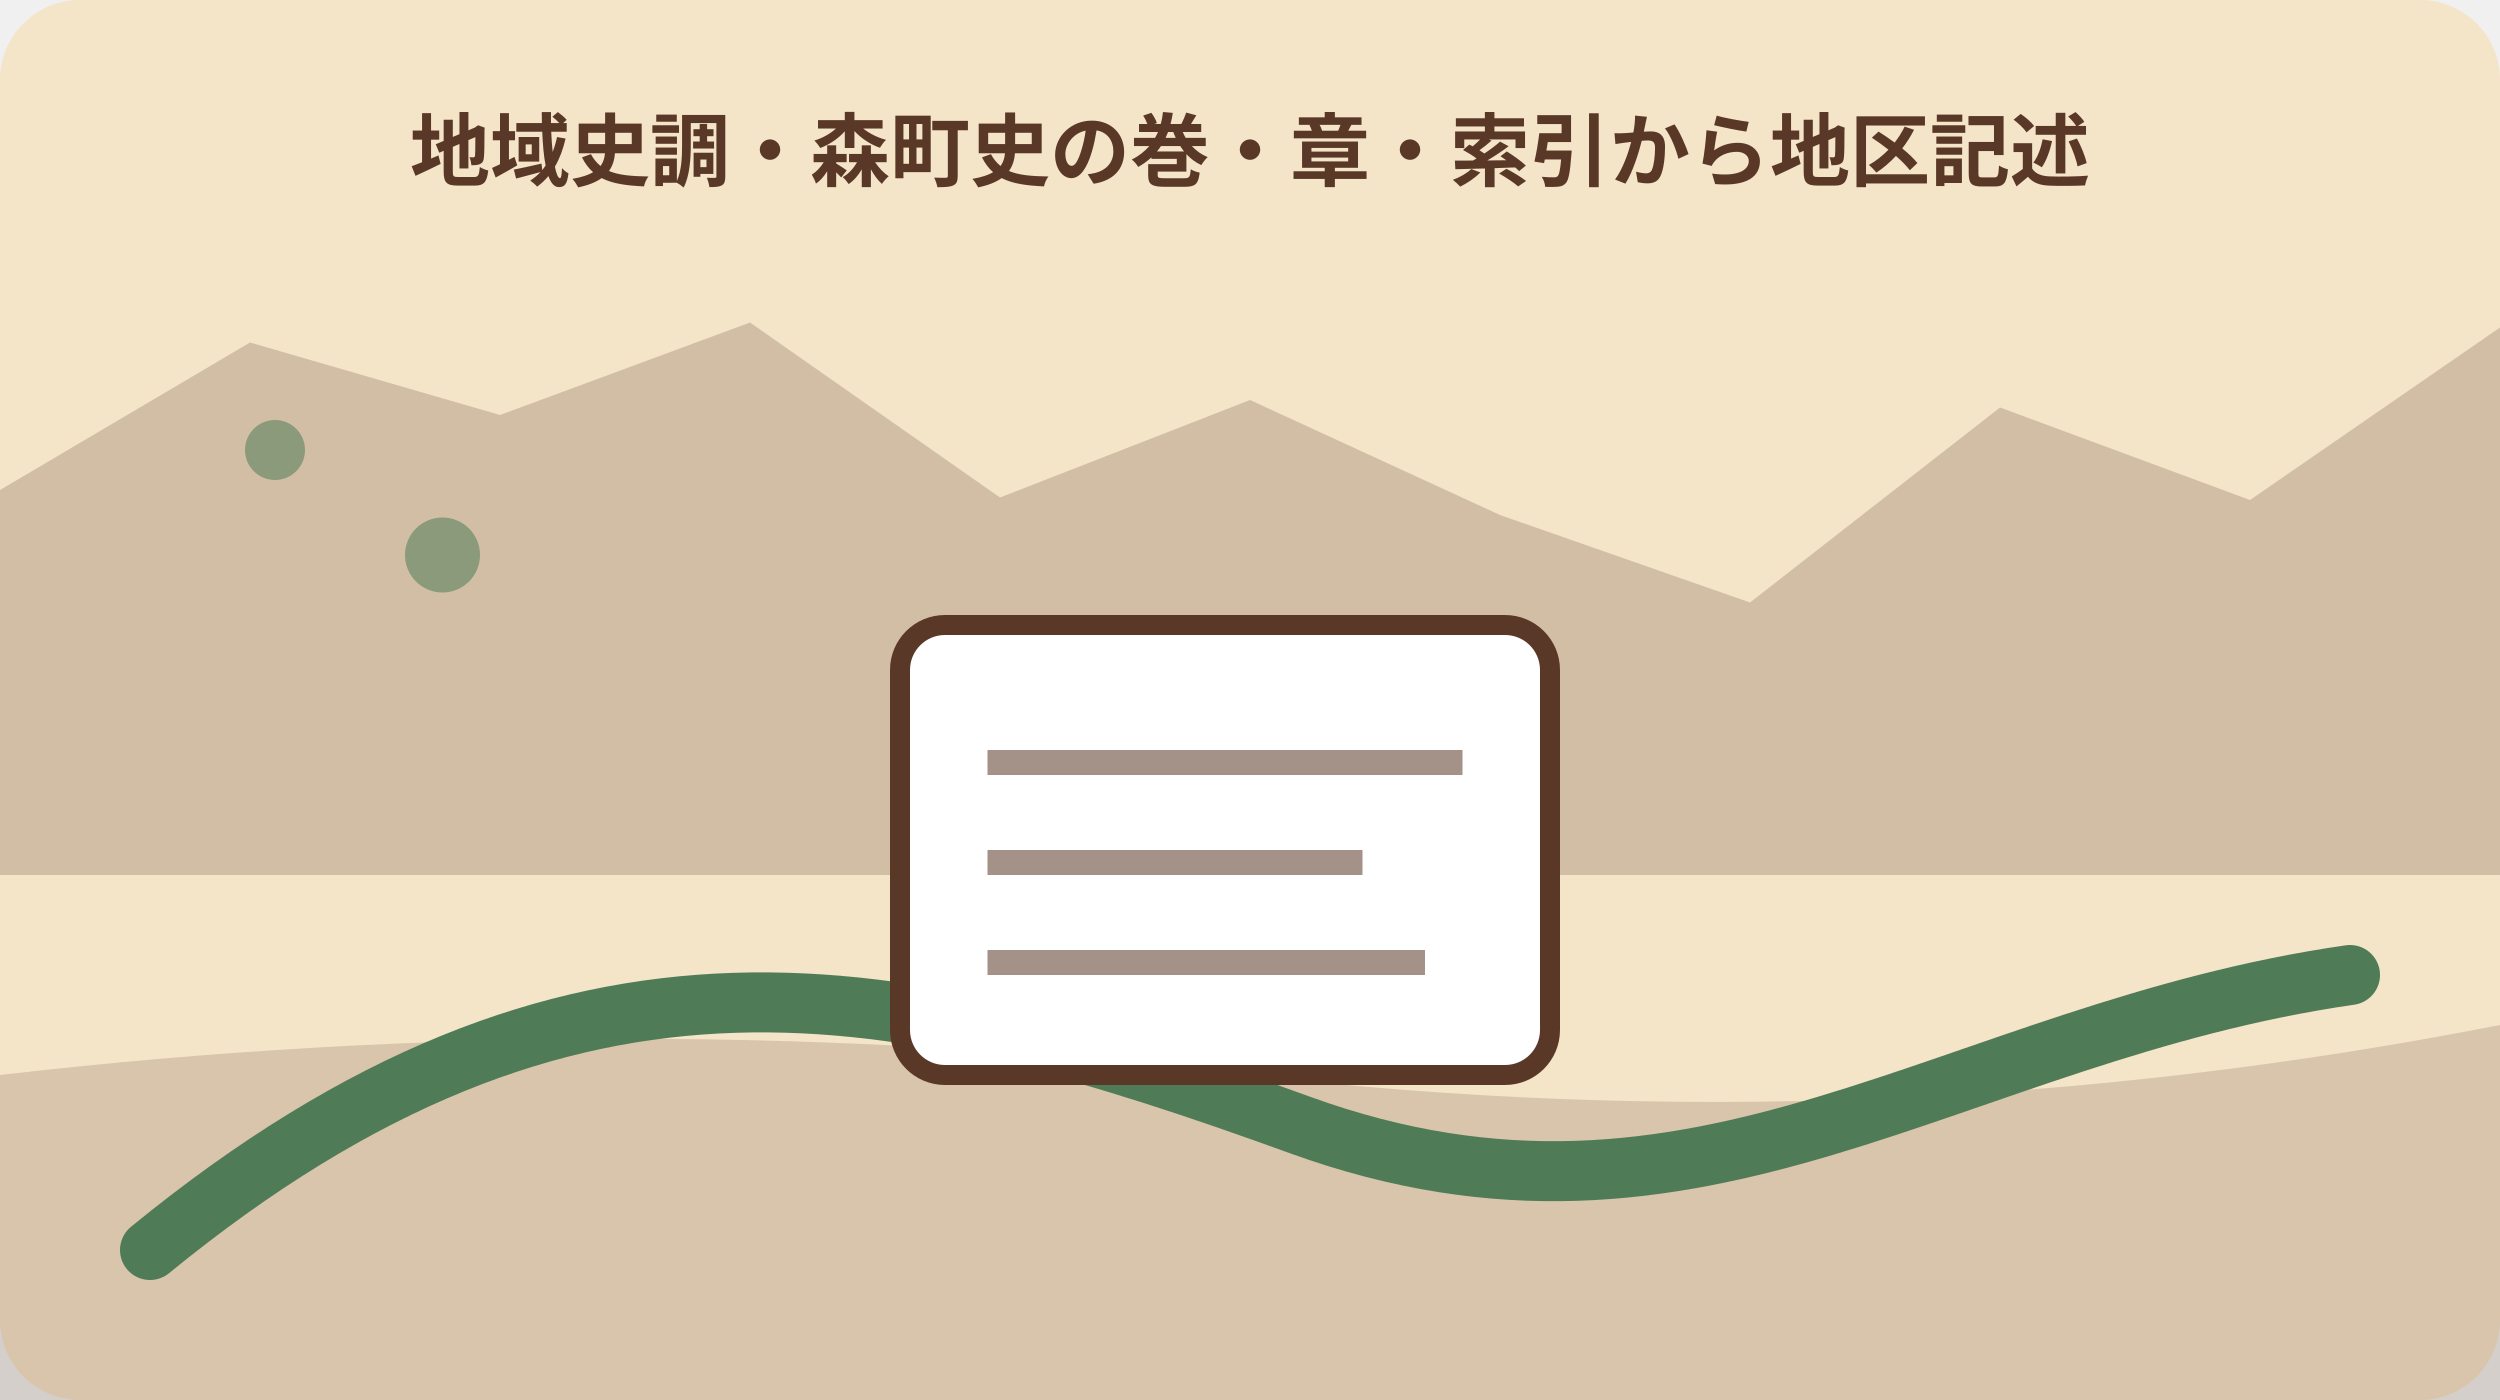
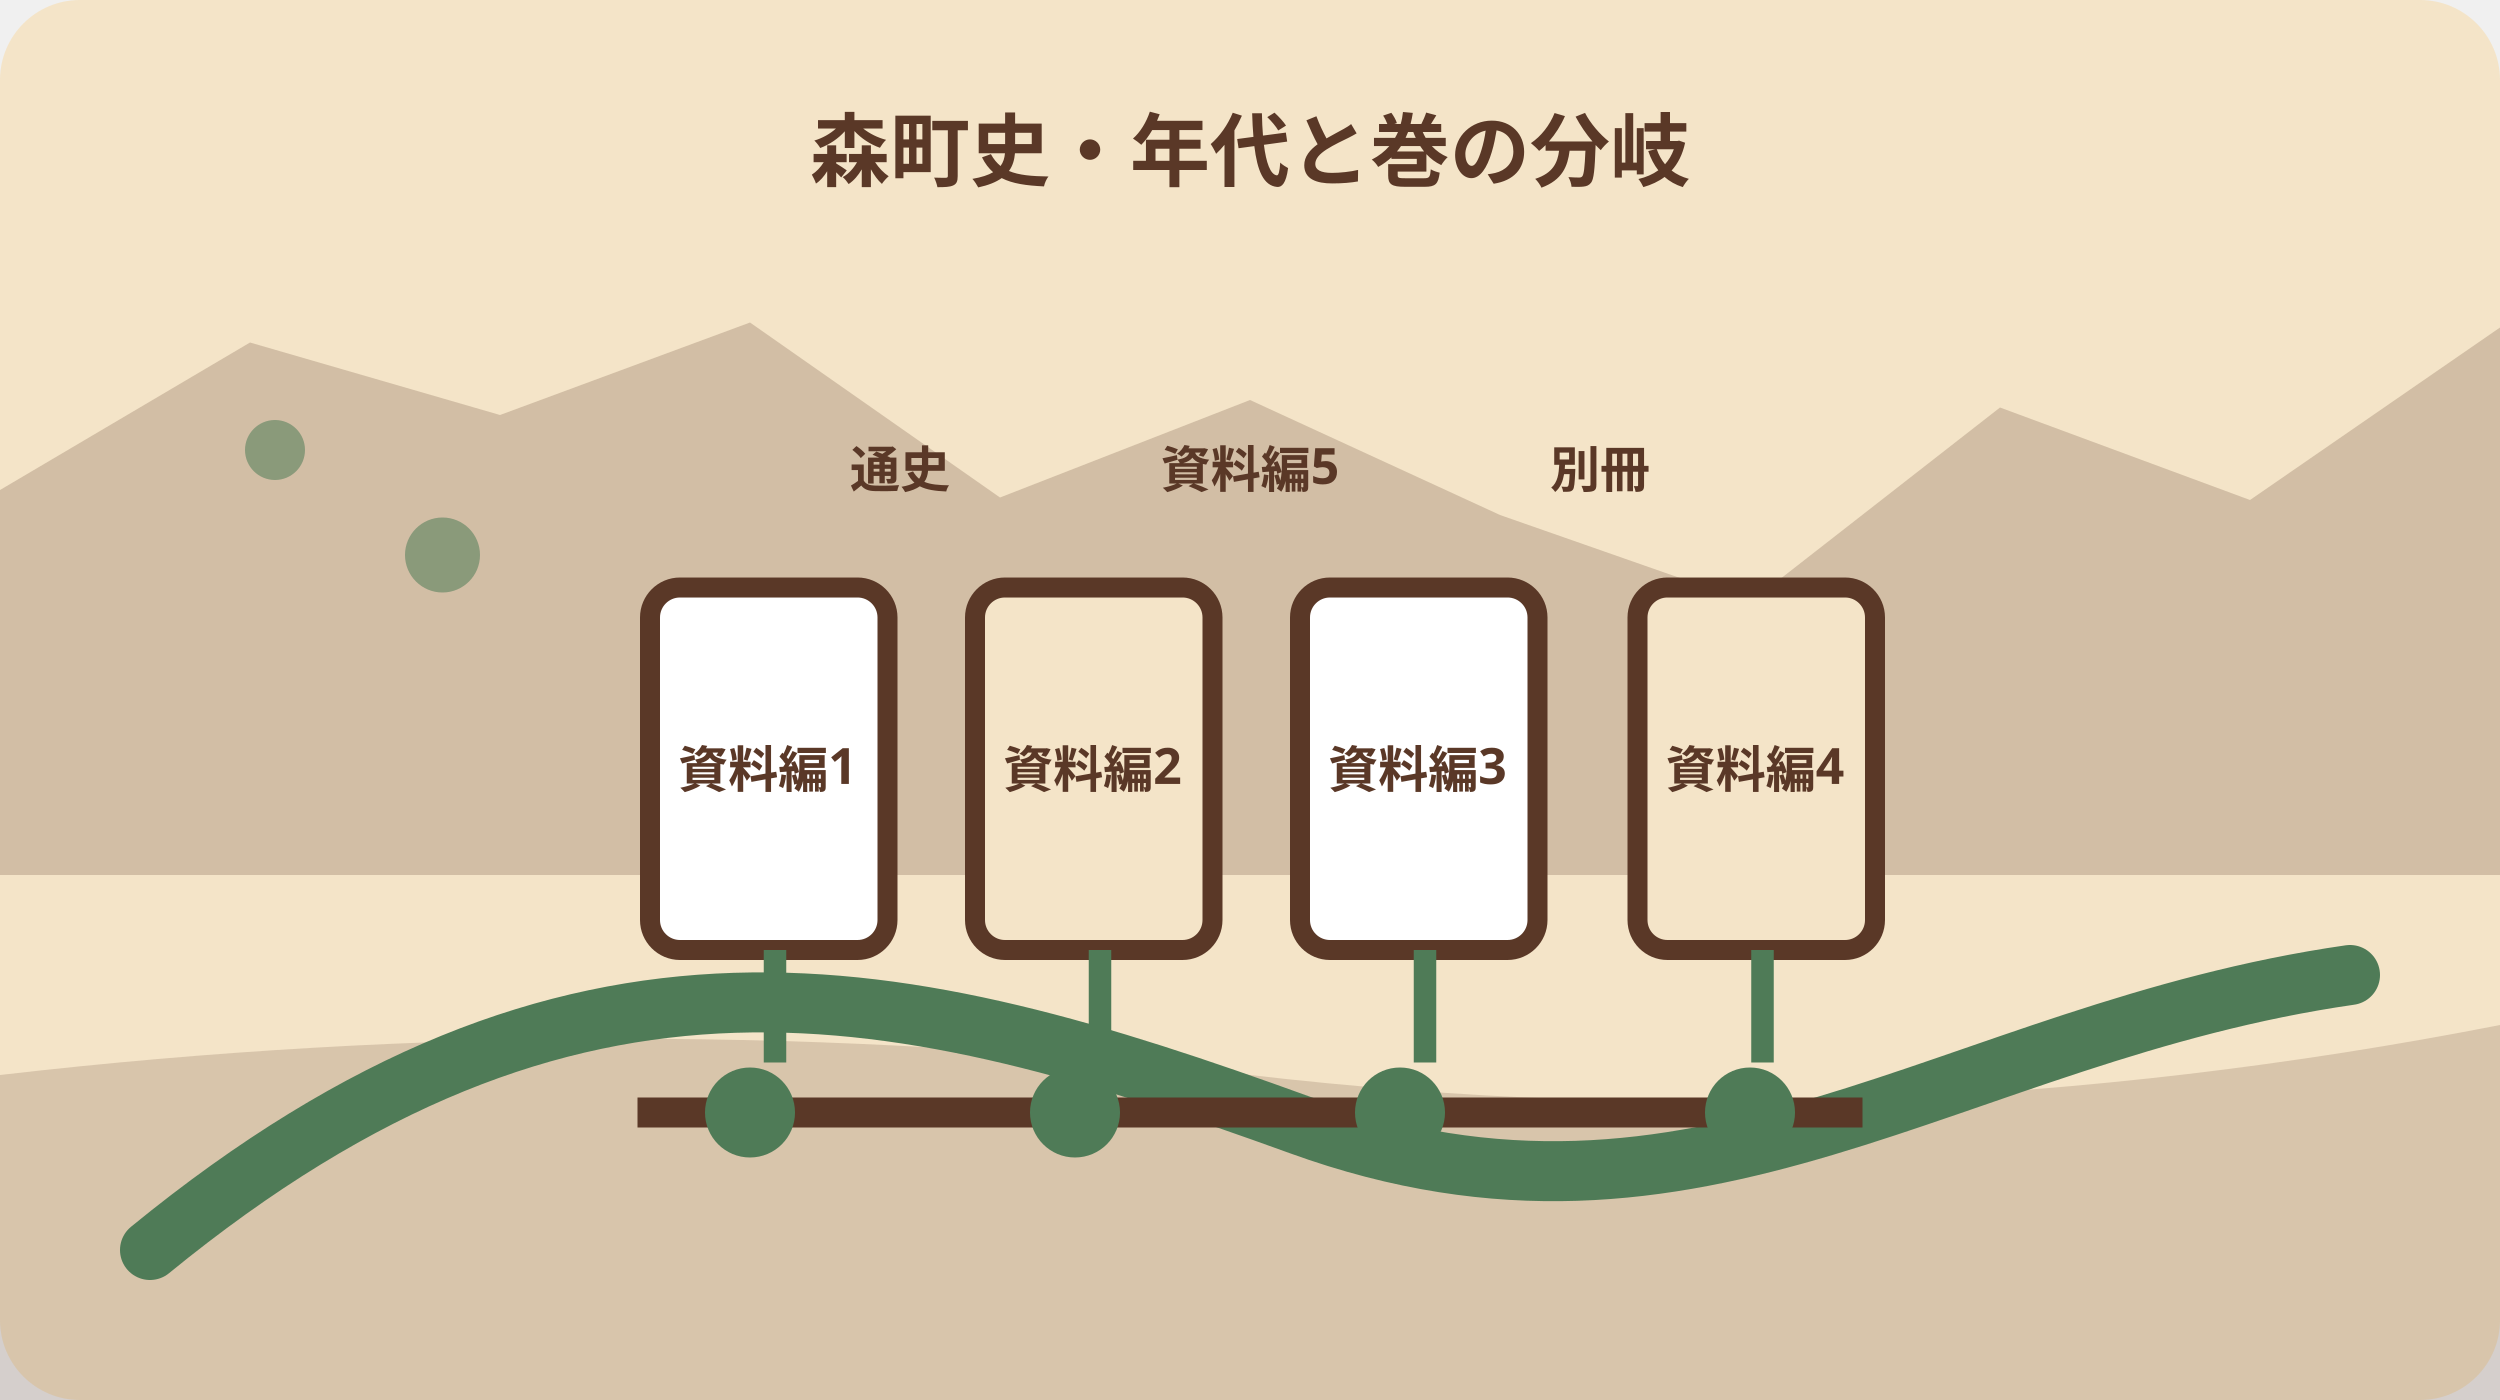
<svg xmlns="http://www.w3.org/2000/svg" width="1000" height="560" viewBox="0 0 1000 560" role="img" aria-labelledby="title desc" data-illustration="mori-editorial" data-topic-id="208" data-scene-index="2">
  <rect width="1000" height="560" rx="32" fill="#f4e4c8" />
  <polygon points="0,196 100,137 200,166 300,129 400,199 500,160 600,206 700,241 800,163 900,200 1000,131 1000,350 0,350" fill="#5a3827" opacity=".22" />
  <path d="M0 430 Q250 401 500 430 T1000 410 V560 H0Z" fill="#5a3827" opacity=".18" />
  <path d="M60 500 C230 361 360 392 520 450 S780 413 940 390" fill="none" stroke="#4f7b57" stroke-width="24" stroke-linecap="round" />
  <circle cx="110" cy="180" r="12" fill="#4f7b57" opacity=".55" />
  <circle cx="177" cy="222" r="15" fill="#4f7b57" opacity=".55" />
-   <g data-scene="document">
-     <rect x="360" y="250" width="260" height="180" rx="18" fill="#fff" stroke="#5a3827" stroke-width="8" />
-     <path d="M395 305h190M395 345h150M395 385h175" stroke="#5a3827" stroke-width="10" opacity=".55" />
+   <g data-scene="town-history-period-volume-lanes">
+     <path d="M255 445h490" stroke="#5a3827" stroke-width="12" />
+     <circle cx="300" cy="445" r="18" fill="#4f7b57" />
+     <circle cx="430" cy="445" r="18" fill="#4f7b57" />
+     <circle cx="560" cy="445" r="18" fill="#4f7b57" />
+     <circle cx="700" cy="445" r="18" fill="#4f7b57" />
+     <rect x="260" y="235" width="95" height="145" rx="12" fill="#fff" stroke="#5a3827" stroke-width="8" />
+     <rect x="390" y="235" width="95" height="145" rx="12" fill="#f4e4c8" stroke="#5a3827" stroke-width="8" />
+     <rect x="520" y="235" width="95" height="145" rx="12" fill="#fff" stroke="#5a3827" stroke-width="8" />
+     <rect x="655" y="235" width="95" height="145" rx="12" fill="#f4e4c8" stroke="#5a3827" stroke-width="8" />
+     <path d="M310 380v45M440 380v45M570 380v45M705 380v45" stroke="#4f7b57" stroke-width="9" />
+     <g font-family="sans-serif" font-size="20" font-weight="700" fill="#5a3827" text-anchor="middle">
+       <text x="307" y="315">資料編1</text>
+       <text x="437" y="315">資料編2</text>
+       <text x="567" y="315">資料編3</text>
+       <text x="702" y="315">資料編4</text>
+       <text x="360" y="195">通史</text>
+       <text x="500" y="195">資料編5</text>
+       <text x="640" y="195">別冊</text>
+     </g>
  </g>
-   <text x="500" y="72" text-anchor="middle" font-family="sans-serif" font-size="32" font-weight="700" fill="#5a3827">地域史調・森町史の巻・章・索引から地区記述</text>
+   <text x="500" y="72" text-anchor="middle" font-family="sans-serif" font-size="32" font-weight="700" fill="#5a3827">森町史・年代と巻の分岐</text>
</svg>
